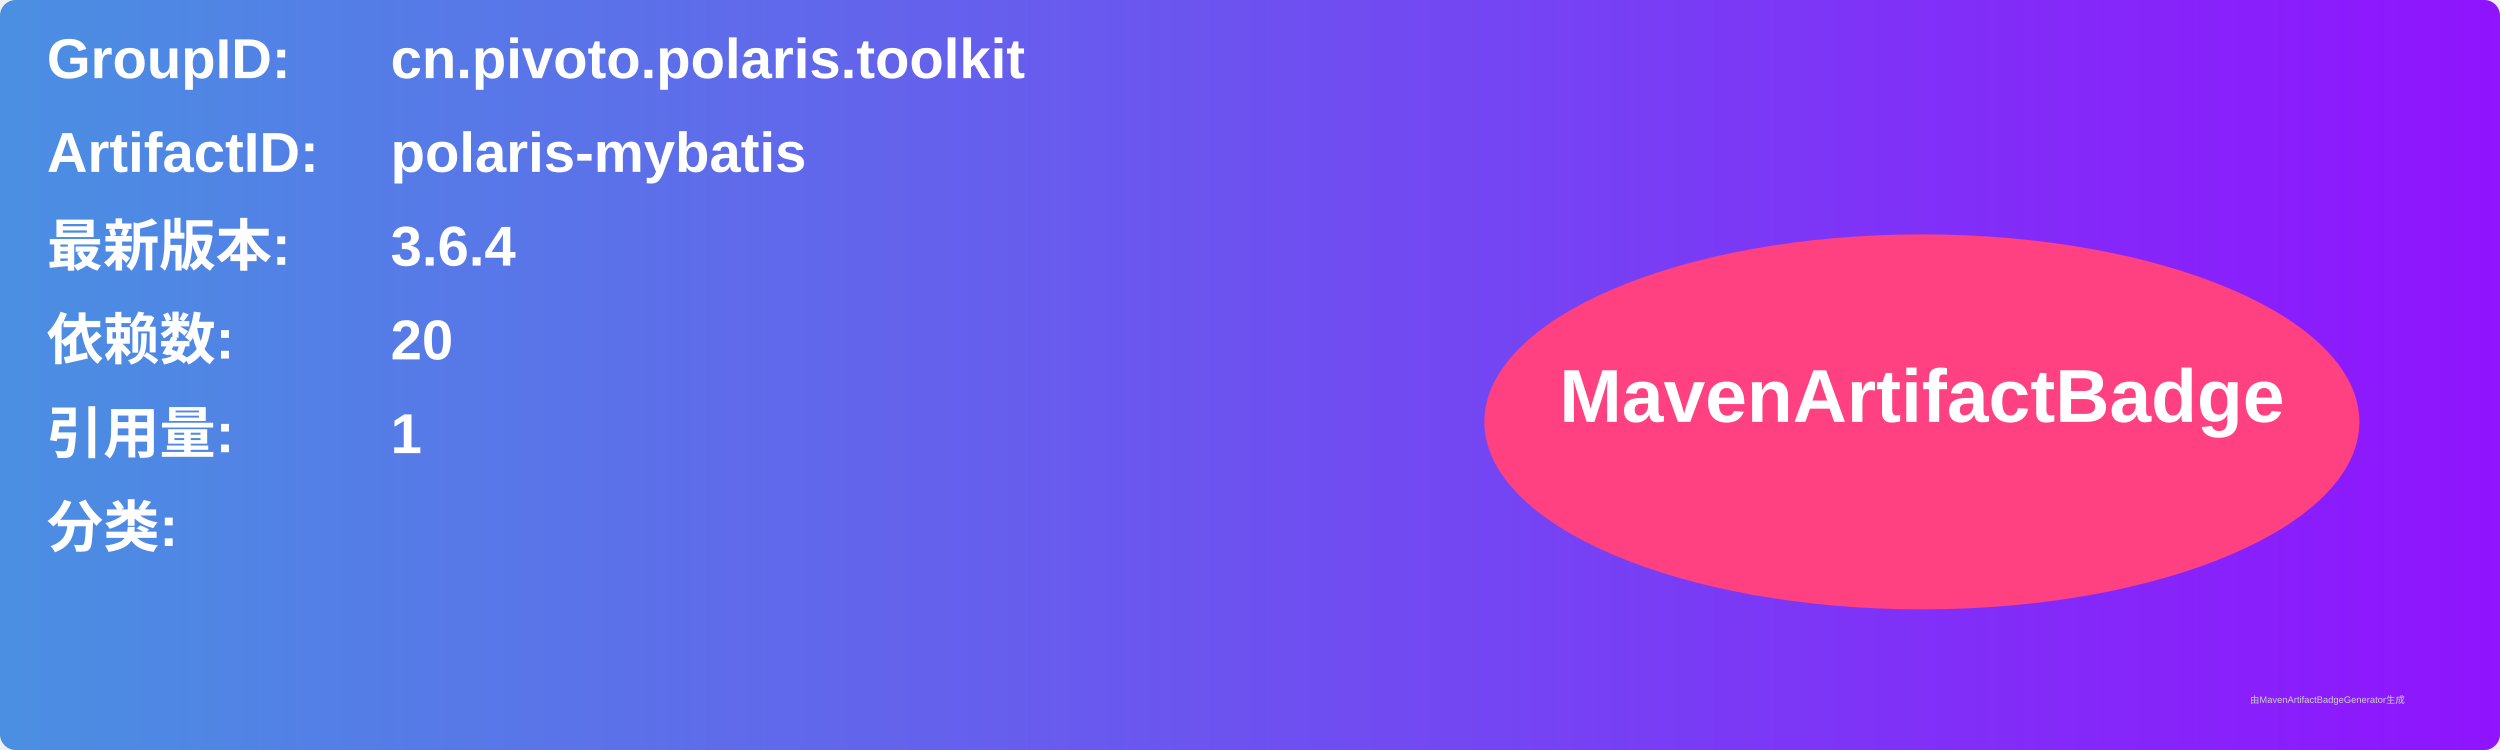
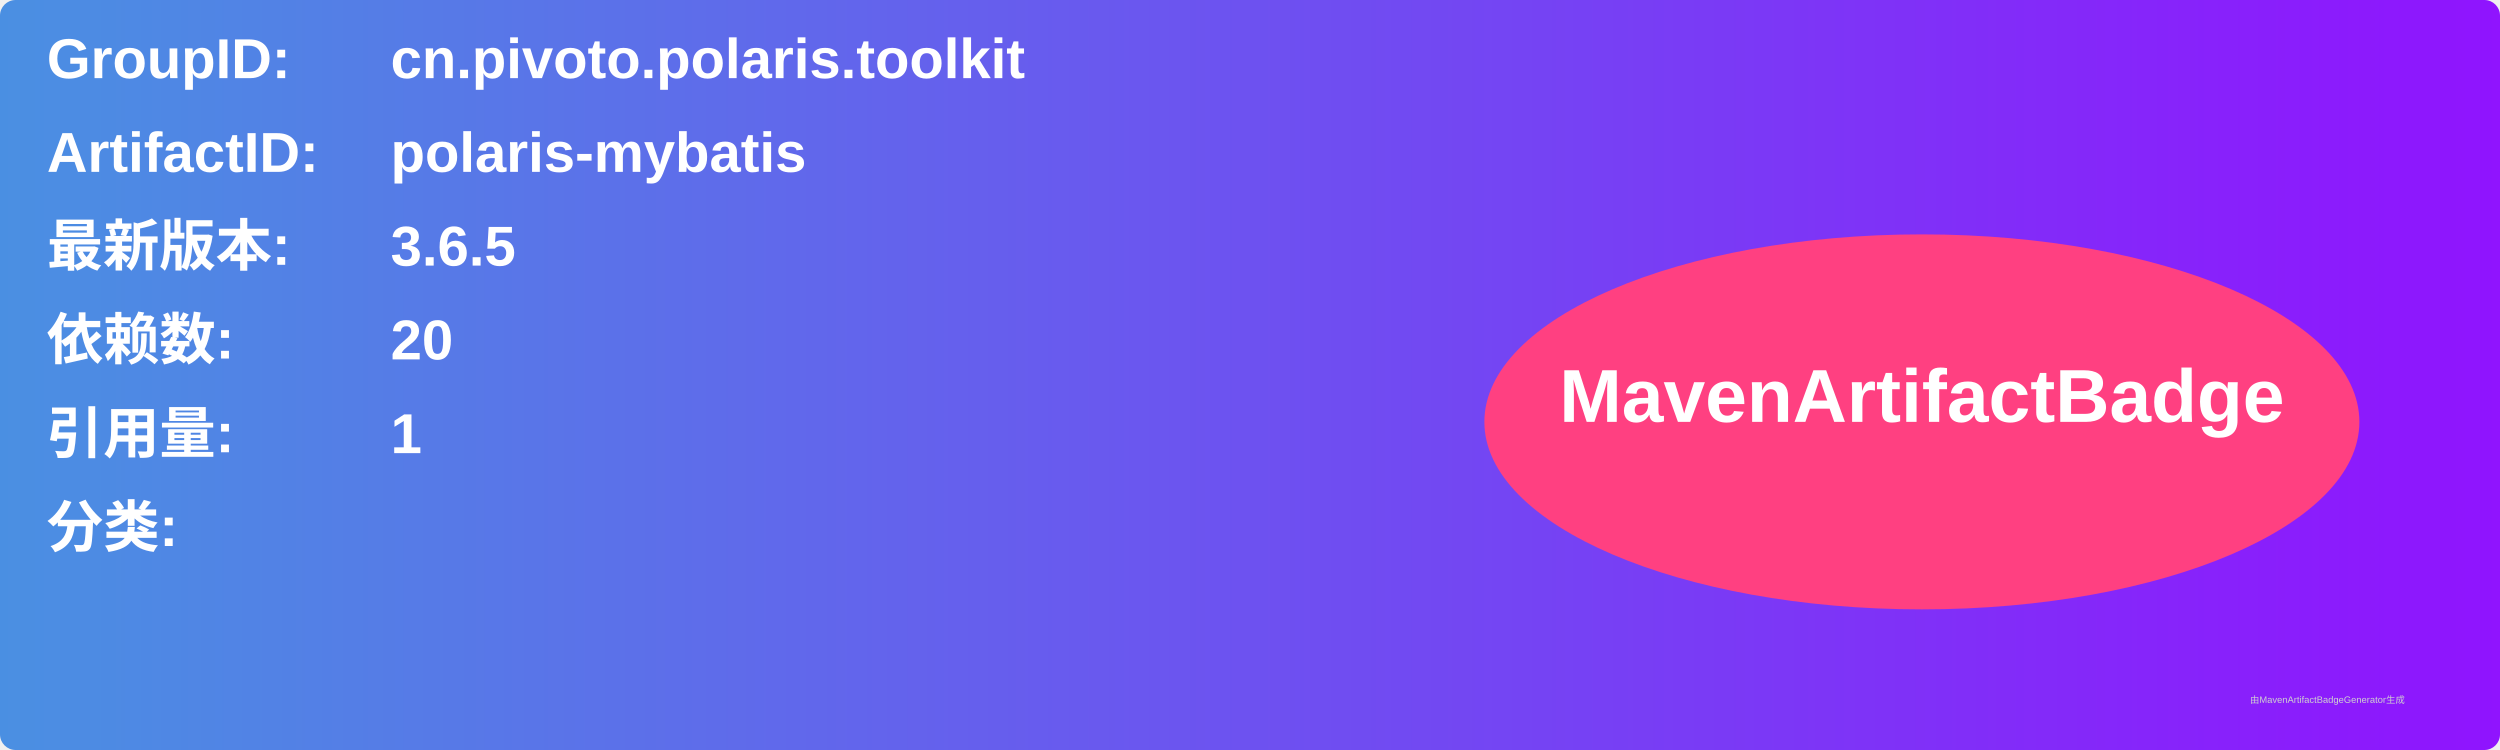
<svg xmlns="http://www.w3.org/2000/svg" width="800" height="240" viewBox="0 0 800 240">
  <linearGradient id="grad" x1="0%" y1="0%" x2="100%" y2="0%">
    <stop offset="0%" stop-color="#4a90e2" />
    <stop offset="100%" stop-color="#9013fe" />
  </linearGradient>
  <rect width="100%" height="100%" rx="5" ry="5" fill="url(#grad)" />
  <g transform="translate(15, 15)">
    <text x="0" y="10" font-family="Arial" font-size="18" fill="white" font-weight="bold" width="260">GroupID:</text>
    <text x="110" y="10" font-family="Arial" font-size="18" fill="white" font-weight="bold" width="460">cn.pivoto.polaris.toolkit</text>
    <text x="0" y="40" font-family="Arial" font-size="18" fill="white" font-weight="bold" width="260">ArtifactID:</text>
    <text x="110" y="40" font-family="Arial" font-size="18" fill="white" font-weight="bold" width="460">polaris-mybatis</text>
    <text x="0" y="70" font-family="Arial" font-size="18" fill="white" font-weight="bold">最新版本:</text>
    <text x="110" y="70" font-family="Arial" font-size="18" fill="white" font-weight="bold">
-       <tspan font-weight="bold">3.6.4</tspan>
+       <tspan font-weight="bold">3.6.5</tspan>
    </text>
    <text x="0" y="100" font-family="Arial" font-size="18" fill="white" font-weight="bold">依赖数: </text>
    <text x="110" y="100" font-family="Arial" font-size="18" fill="white">
      <tspan font-weight="bold">20</tspan>
    </text>
    <text x="0" y="130" font-family="Arial" font-size="18" fill="white" font-weight="bold">引用量: </text>
    <text x="110" y="130" font-family="Arial" font-size="18" fill="white">
      <tspan font-weight="bold">1</tspan>
    </text>
    <text x="0" y="160" font-family="Arial" font-size="18" fill="white" font-weight="bold">分类:</text>
    <text x="10" y="190" font-family="Arial" font-size="10" fill="white">
      <tspan font-weight="bold" />
    </text>
    <ellipse cx="600" cy="120" rx="140" ry="60" fill="#ff4081" />
    <text x="600" y="120" text-anchor="middle" font-family="Arial" font-size="24" fill="white" font-weight="bold">MavenArtifactBadge</text>
  </g>
  <text x="720" y="225" font-family="Arial" font-size="3" fill="#d0d0d0">由MavenArtifactBadgeGenerator生成</text>
</svg>
